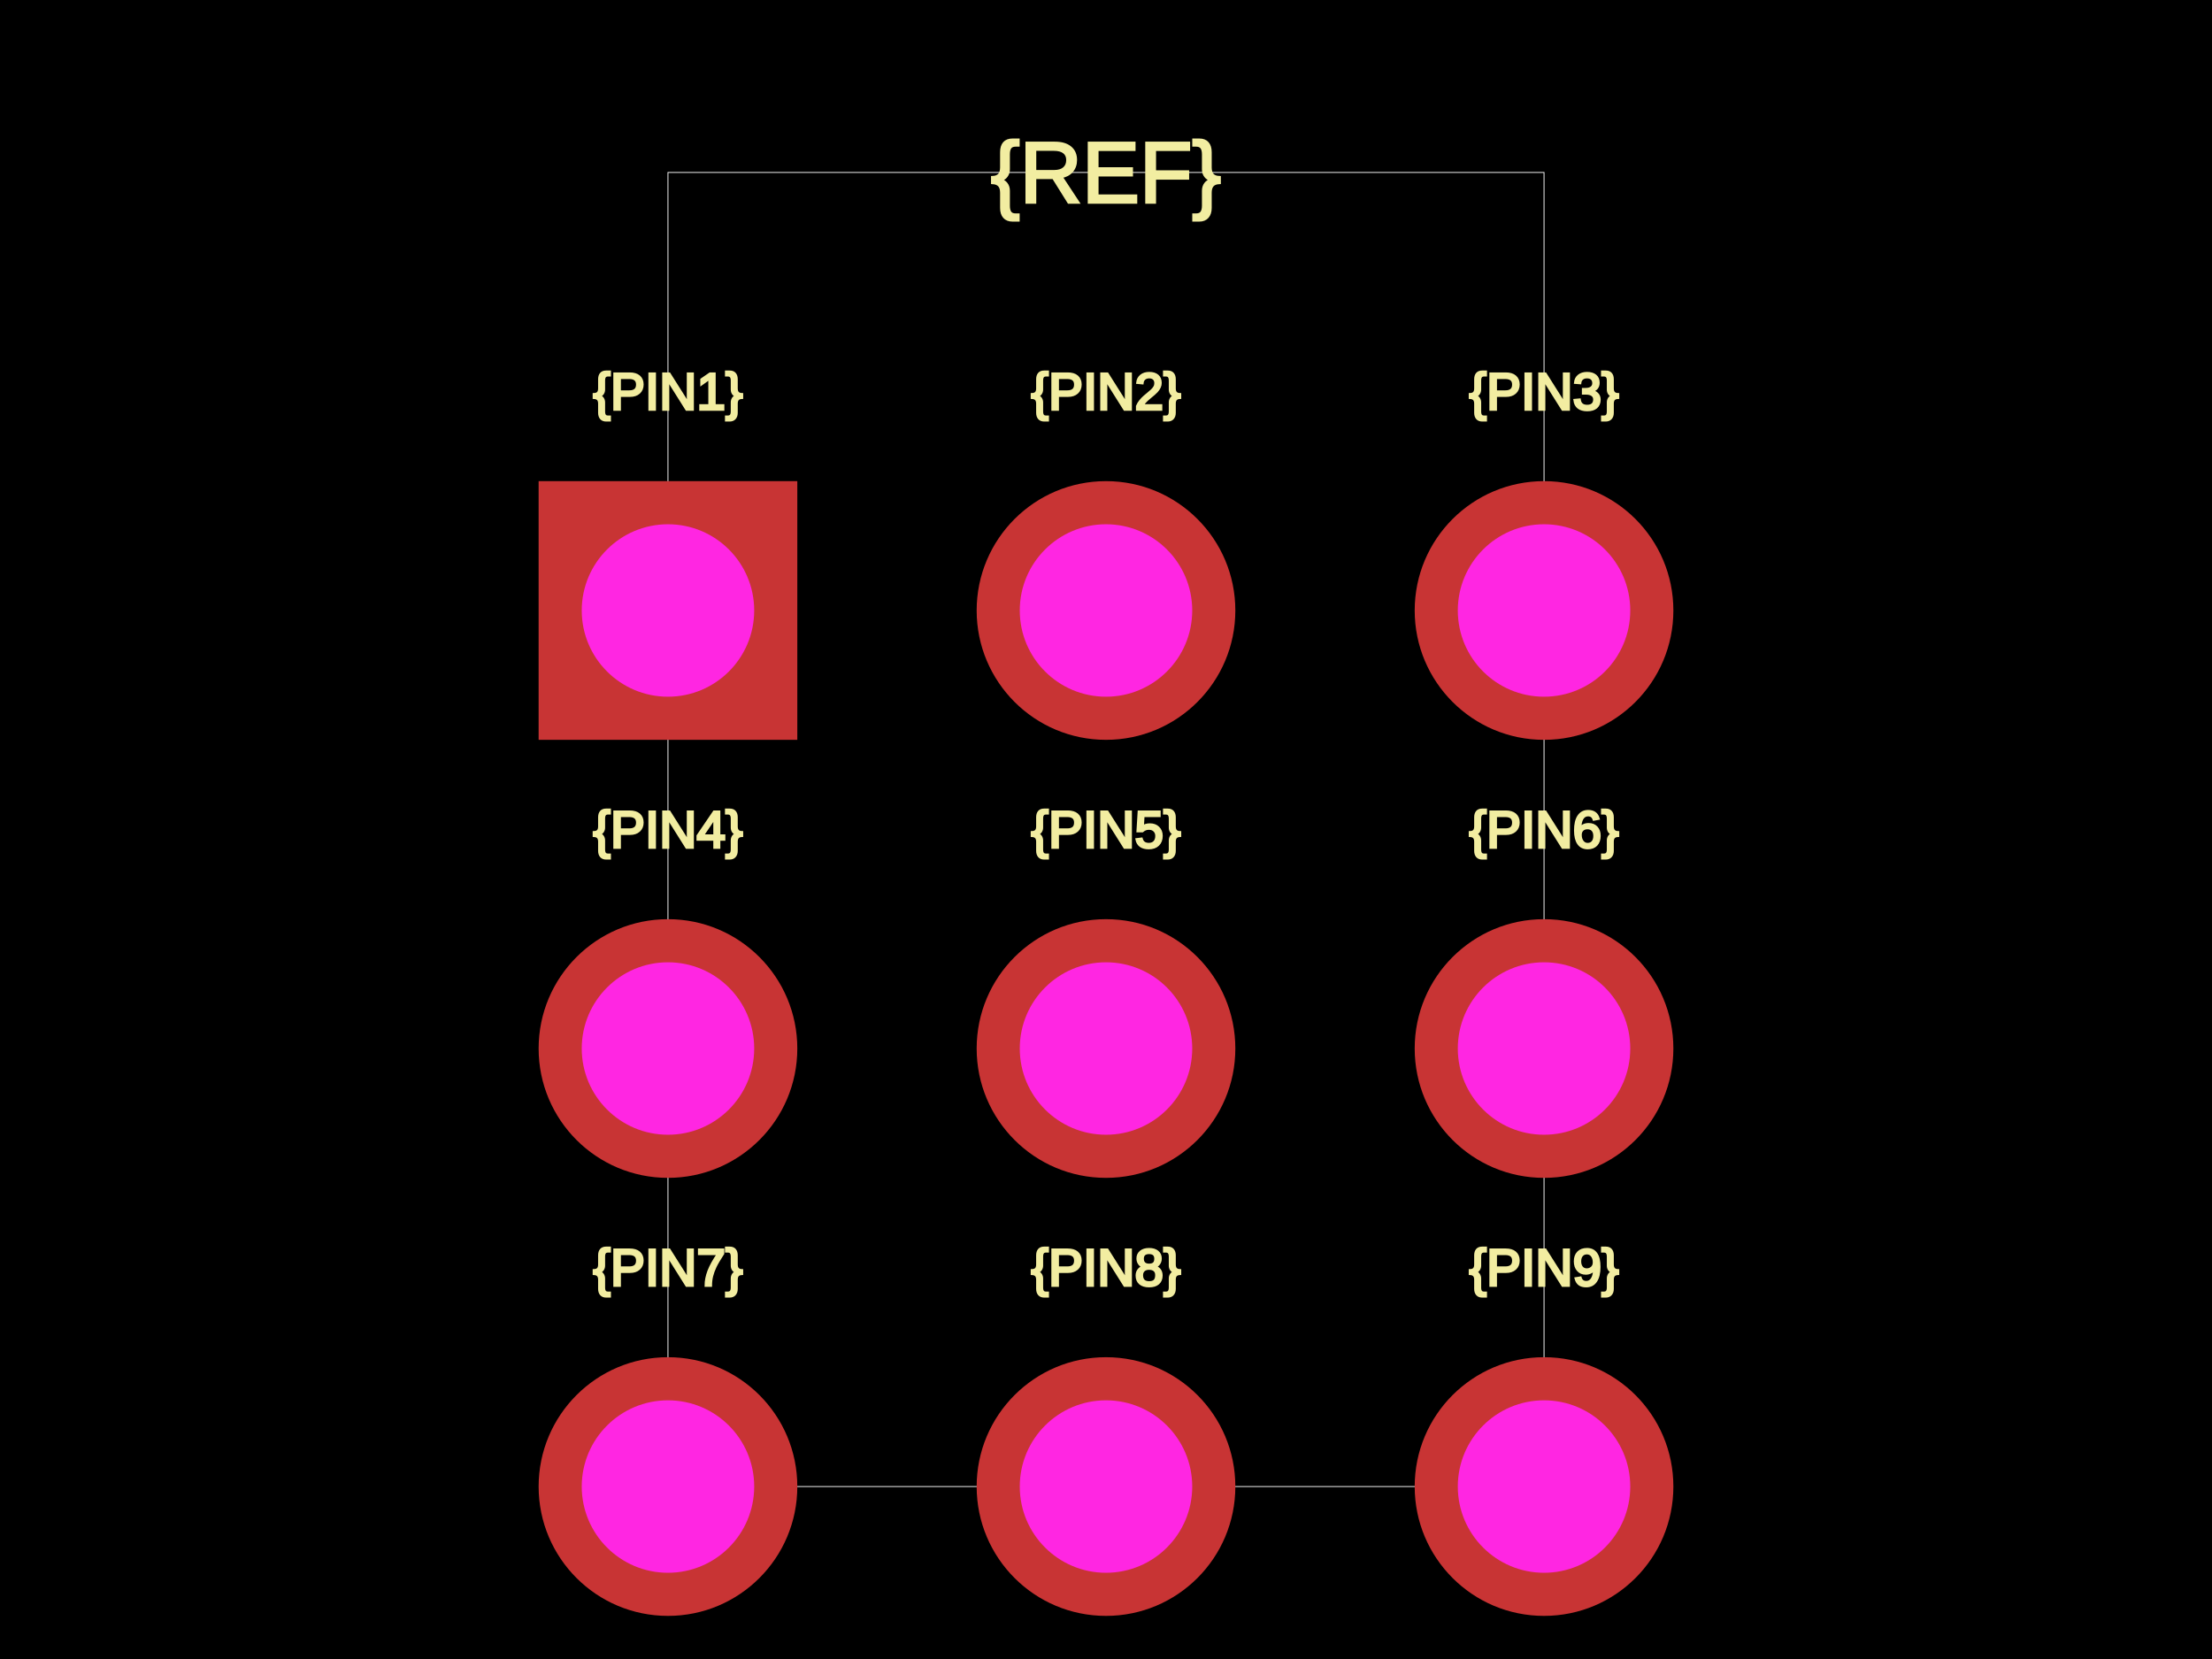
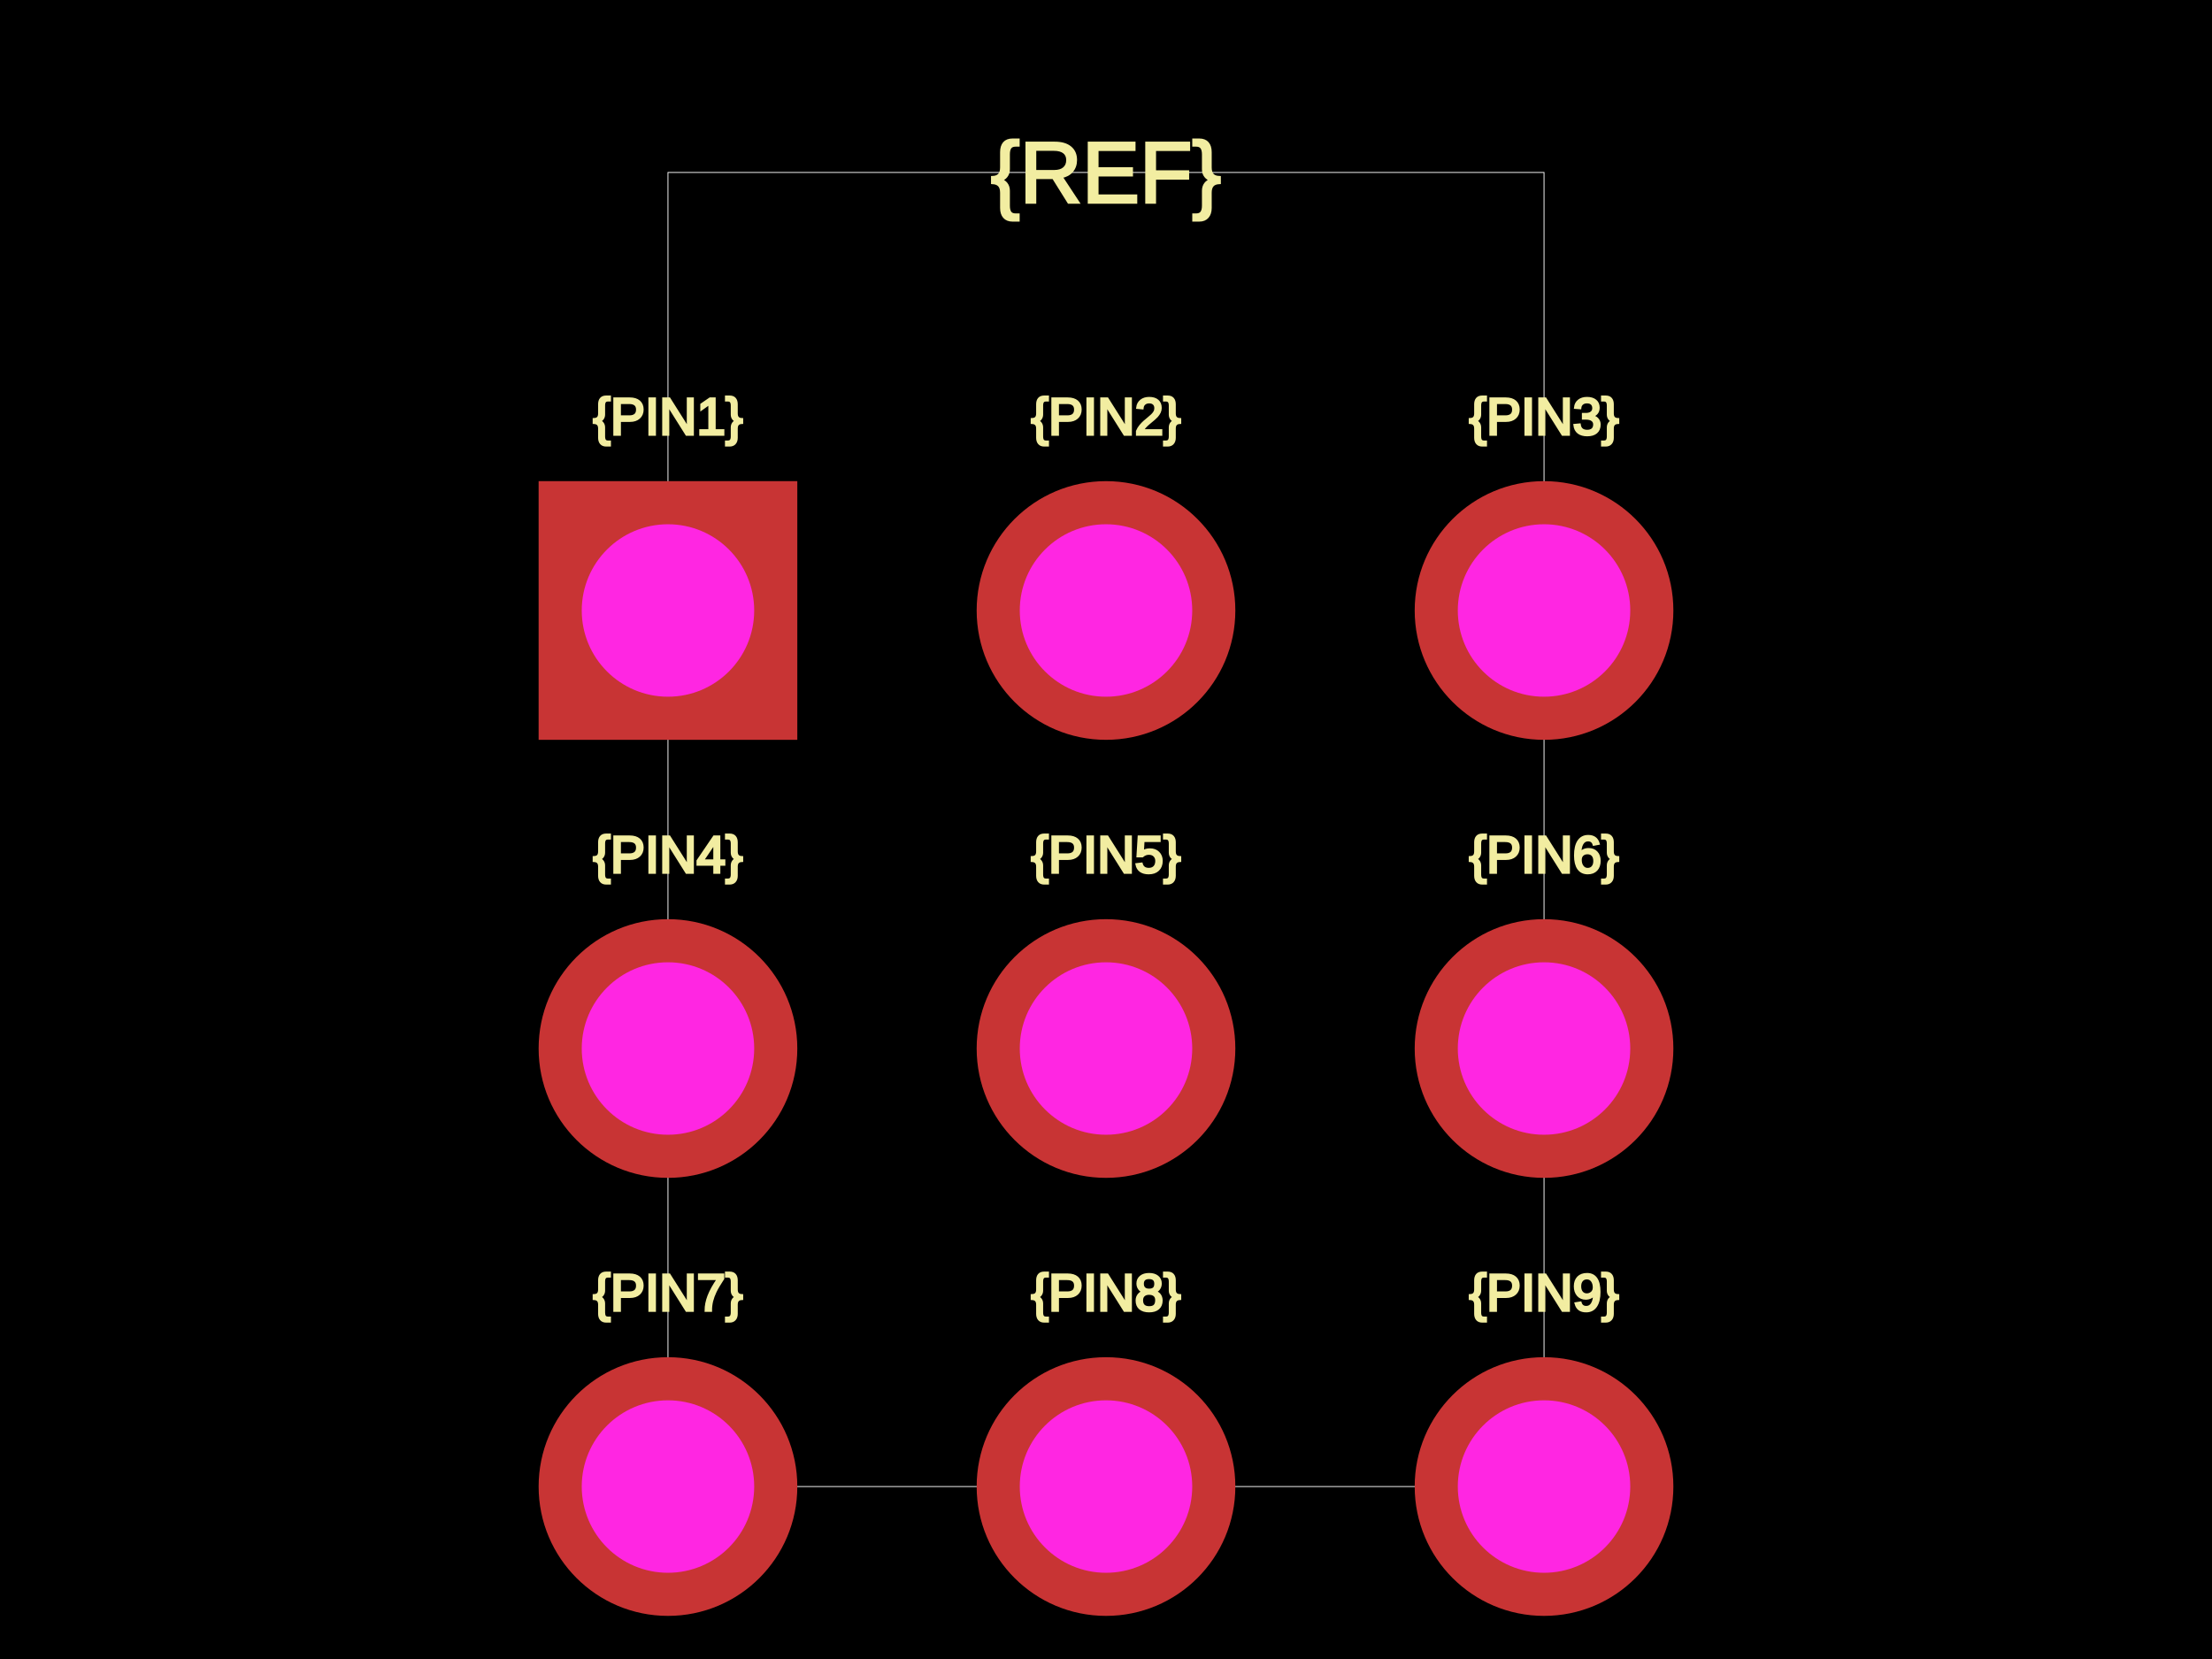
<svg xmlns="http://www.w3.org/2000/svg" width="800" height="600">
  <style />
  <rect class="boundary" x="0" y="0" fill="#000" width="800" height="600" />
  <rect class="pcb-boundary" fill="none" stroke="#fff" stroke-width="0.3" x="241.58" y="62.37" width="316.84" height="475.26" />
-   <text x="0" y="0" dx="0" dy="0" fill="#f2eda1" font-family="Arial, sans-serif" font-size="18.711" text-anchor="middle" dominant-baseline="central" transform="matrix(1,0,0,1,241.58,141.58)" class="pcb-silkscreen-text pcb-silkscreen-top" data-pcb-silkscreen-text-id="pcb_component_1" stroke="#f2eda1">{PIN1}</text>
-   <text x="0" y="0" dx="0" dy="0" fill="#f2eda1" font-family="Arial, sans-serif" font-size="18.711" text-anchor="middle" dominant-baseline="central" transform="matrix(1,0,0,1,400,141.58)" class="pcb-silkscreen-text pcb-silkscreen-top" data-pcb-silkscreen-text-id="pcb_component_1" stroke="#f2eda1">{PIN2}</text>
-   <text x="0" y="0" dx="0" dy="0" fill="#f2eda1" font-family="Arial, sans-serif" font-size="18.711" text-anchor="middle" dominant-baseline="central" transform="matrix(1,0,0,1,558.42,141.58)" class="pcb-silkscreen-text pcb-silkscreen-top" data-pcb-silkscreen-text-id="pcb_component_1" stroke="#f2eda1">{PIN3}</text>
-   <text x="0" y="0" dx="0" dy="0" fill="#f2eda1" font-family="Arial, sans-serif" font-size="18.711" text-anchor="middle" dominant-baseline="central" transform="matrix(1,0,0,1,241.58,300)" class="pcb-silkscreen-text pcb-silkscreen-top" data-pcb-silkscreen-text-id="pcb_component_1" stroke="#f2eda1">{PIN4}</text>
-   <text x="0" y="0" dx="0" dy="0" fill="#f2eda1" font-family="Arial, sans-serif" font-size="18.711" text-anchor="middle" dominant-baseline="central" transform="matrix(1,0,0,1,400,300)" class="pcb-silkscreen-text pcb-silkscreen-top" data-pcb-silkscreen-text-id="pcb_component_1" stroke="#f2eda1">{PIN5}</text>
-   <text x="0" y="0" dx="0" dy="0" fill="#f2eda1" font-family="Arial, sans-serif" font-size="18.711" text-anchor="middle" dominant-baseline="central" transform="matrix(1,0,0,1,558.42,300)" class="pcb-silkscreen-text pcb-silkscreen-top" data-pcb-silkscreen-text-id="pcb_component_1" stroke="#f2eda1">{PIN6}</text>
-   <text x="0" y="0" dx="0" dy="0" fill="#f2eda1" font-family="Arial, sans-serif" font-size="18.711" text-anchor="middle" dominant-baseline="central" transform="matrix(1,0,0,1,241.58,458.42)" class="pcb-silkscreen-text pcb-silkscreen-top" data-pcb-silkscreen-text-id="pcb_component_1" stroke="#f2eda1">{PIN7}</text>
-   <text x="0" y="0" dx="0" dy="0" fill="#f2eda1" font-family="Arial, sans-serif" font-size="18.711" text-anchor="middle" dominant-baseline="central" transform="matrix(1,0,0,1,400,458.42)" class="pcb-silkscreen-text pcb-silkscreen-top" data-pcb-silkscreen-text-id="pcb_component_1" stroke="#f2eda1">{PIN8}</text>
-   <text x="0" y="0" dx="0" dy="0" fill="#f2eda1" font-family="Arial, sans-serif" font-size="18.711" text-anchor="middle" dominant-baseline="central" transform="matrix(1,0,0,1,558.42,458.42)" class="pcb-silkscreen-text pcb-silkscreen-top" data-pcb-silkscreen-text-id="pcb_component_1" stroke="#f2eda1">{PIN9}</text>
+   <text x="0" y="0" dx="0" dy="0" fill="#f2eda1" font-family="Arial, sans-serif" font-size="18.711" text-anchor="middle" dominant-baseline="central" transform="matrix(1,0,0,1,241.58,150.6237)" class="pcb-silkscreen-text pcb-silkscreen-top" data-pcb-silkscreen-text-id="pcb_component_1" stroke="#f2eda1">{PIN1}</text>
+   <text x="0" y="0" dx="0" dy="0" fill="#f2eda1" font-family="Arial, sans-serif" font-size="18.711" text-anchor="middle" dominant-baseline="central" transform="matrix(1,0,0,1,400,150.6237)" class="pcb-silkscreen-text pcb-silkscreen-top" data-pcb-silkscreen-text-id="pcb_component_1" stroke="#f2eda1">{PIN2}</text>
+   <text x="0" y="0" dx="0" dy="0" fill="#f2eda1" font-family="Arial, sans-serif" font-size="18.711" text-anchor="middle" dominant-baseline="central" transform="matrix(1,0,0,1,558.42,150.6237)" class="pcb-silkscreen-text pcb-silkscreen-top" data-pcb-silkscreen-text-id="pcb_component_1" stroke="#f2eda1">{PIN3}</text>
+   <text x="0" y="0" dx="0" dy="0" fill="#f2eda1" font-family="Arial, sans-serif" font-size="18.711" text-anchor="middle" dominant-baseline="central" transform="matrix(1,0,0,1,241.58,309.0437)" class="pcb-silkscreen-text pcb-silkscreen-top" data-pcb-silkscreen-text-id="pcb_component_1" stroke="#f2eda1">{PIN4}</text>
+   <text x="0" y="0" dx="0" dy="0" fill="#f2eda1" font-family="Arial, sans-serif" font-size="18.711" text-anchor="middle" dominant-baseline="central" transform="matrix(1,0,0,1,400,309.0437)" class="pcb-silkscreen-text pcb-silkscreen-top" data-pcb-silkscreen-text-id="pcb_component_1" stroke="#f2eda1">{PIN5}</text>
+   <text x="0" y="0" dx="0" dy="0" fill="#f2eda1" font-family="Arial, sans-serif" font-size="18.711" text-anchor="middle" dominant-baseline="central" transform="matrix(1,0,0,1,558.42,309.0437)" class="pcb-silkscreen-text pcb-silkscreen-top" data-pcb-silkscreen-text-id="pcb_component_1" stroke="#f2eda1">{PIN6}</text>
+   <text x="0" y="0" dx="0" dy="0" fill="#f2eda1" font-family="Arial, sans-serif" font-size="18.711" text-anchor="middle" dominant-baseline="central" transform="matrix(1,0,0,1,241.58,467.4636)" class="pcb-silkscreen-text pcb-silkscreen-top" data-pcb-silkscreen-text-id="pcb_component_1" stroke="#f2eda1">{PIN7}</text>
+   <text x="0" y="0" dx="0" dy="0" fill="#f2eda1" font-family="Arial, sans-serif" font-size="18.711" text-anchor="middle" dominant-baseline="central" transform="matrix(1,0,0,1,400,467.4636)" class="pcb-silkscreen-text pcb-silkscreen-top" data-pcb-silkscreen-text-id="pcb_component_1" stroke="#f2eda1">{PIN8}</text>
+   <text x="0" y="0" dx="0" dy="0" fill="#f2eda1" font-family="Arial, sans-serif" font-size="18.711" text-anchor="middle" dominant-baseline="central" transform="matrix(1,0,0,1,558.42,467.4636)" class="pcb-silkscreen-text pcb-silkscreen-top" data-pcb-silkscreen-text-id="pcb_component_1" stroke="#f2eda1">{PIN9}</text>
  <text x="0" y="0" dx="0" dy="0" fill="#f2eda1" font-family="Arial, sans-serif" font-size="31.185" text-anchor="middle" dominant-baseline="central" transform="matrix(1,0,0,1,400,62.37006)" class="pcb-silkscreen-text pcb-silkscreen-top" data-pcb-silkscreen-text-id="pcb_component_1" stroke="#f2eda1">{REF}</text>
  <g>
    <rect class="pcb-hole-outer-pad" fill="rgb(200, 52, 52)" x="194.802" y="174.012" width="93.555" height="93.555" />
    <circle class="pcb-hole-inner" fill="rgb(255, 38, 226)" cx="241.58" cy="220.79" r="31.185" />
  </g>
  <g>
    <circle class="pcb-hole-outer" fill="rgb(200, 52, 52)" cx="400" cy="220.79" r="46.778" />
    <circle class="pcb-hole-inner" fill="rgb(255, 38, 226)" cx="400" cy="220.79" r="31.185" />
  </g>
  <g>
    <circle class="pcb-hole-outer" fill="rgb(200, 52, 52)" cx="558.42" cy="220.79" r="46.778" />
    <circle class="pcb-hole-inner" fill="rgb(255, 38, 226)" cx="558.42" cy="220.79" r="31.185" />
  </g>
  <g>
    <circle class="pcb-hole-outer" fill="rgb(200, 52, 52)" cx="241.58" cy="379.21" r="46.778" />
    <circle class="pcb-hole-inner" fill="rgb(255, 38, 226)" cx="241.58" cy="379.21" r="31.185" />
  </g>
  <g>
    <circle class="pcb-hole-outer" fill="rgb(200, 52, 52)" cx="400" cy="379.21" r="46.778" />
    <circle class="pcb-hole-inner" fill="rgb(255, 38, 226)" cx="400" cy="379.21" r="31.185" />
  </g>
  <g>
    <circle class="pcb-hole-outer" fill="rgb(200, 52, 52)" cx="558.42" cy="379.21" r="46.778" />
    <circle class="pcb-hole-inner" fill="rgb(255, 38, 226)" cx="558.42" cy="379.21" r="31.185" />
  </g>
  <g>
    <circle class="pcb-hole-outer" fill="rgb(200, 52, 52)" cx="241.58" cy="537.63" r="46.778" />
    <circle class="pcb-hole-inner" fill="rgb(255, 38, 226)" cx="241.58" cy="537.63" r="31.185" />
  </g>
  <g>
    <circle class="pcb-hole-outer" fill="rgb(200, 52, 52)" cx="400" cy="537.63" r="46.778" />
    <circle class="pcb-hole-inner" fill="rgb(255, 38, 226)" cx="400" cy="537.63" r="31.185" />
  </g>
  <g>
    <circle class="pcb-hole-outer" fill="rgb(200, 52, 52)" cx="558.42" cy="537.63" r="46.778" />
    <circle class="pcb-hole-inner" fill="rgb(255, 38, 226)" cx="558.42" cy="537.63" r="31.185" />
  </g>
</svg>
